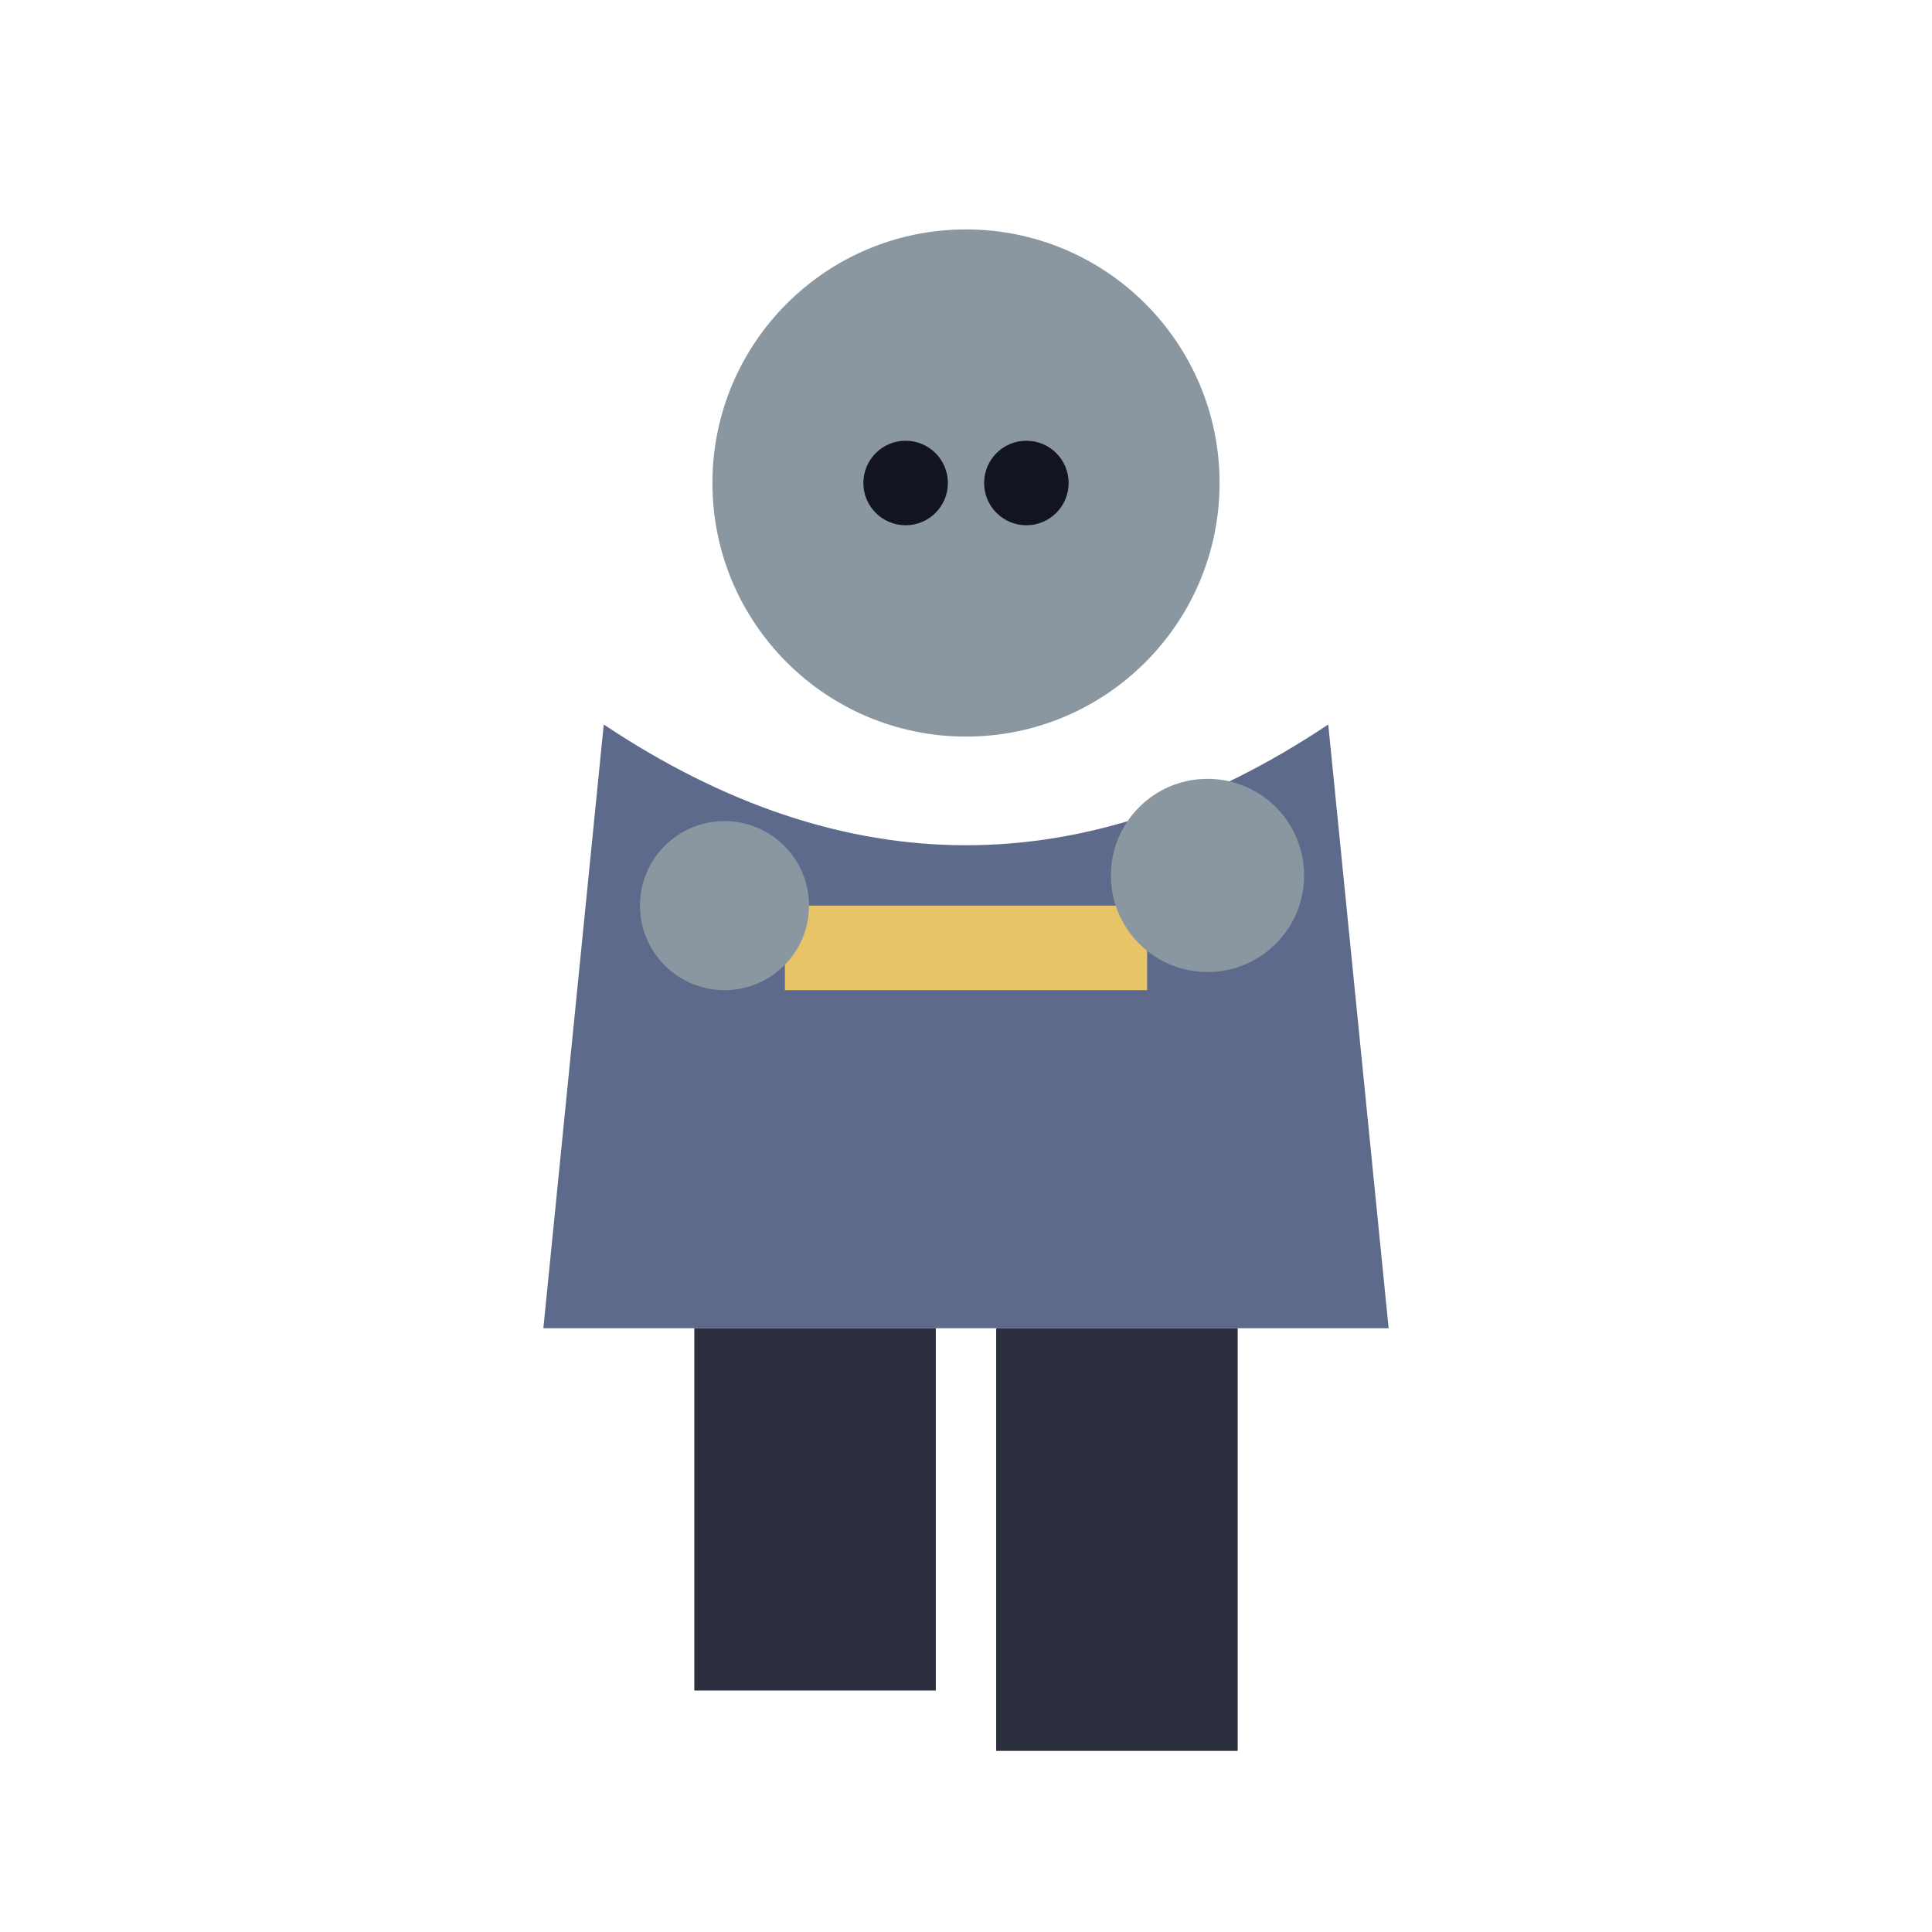
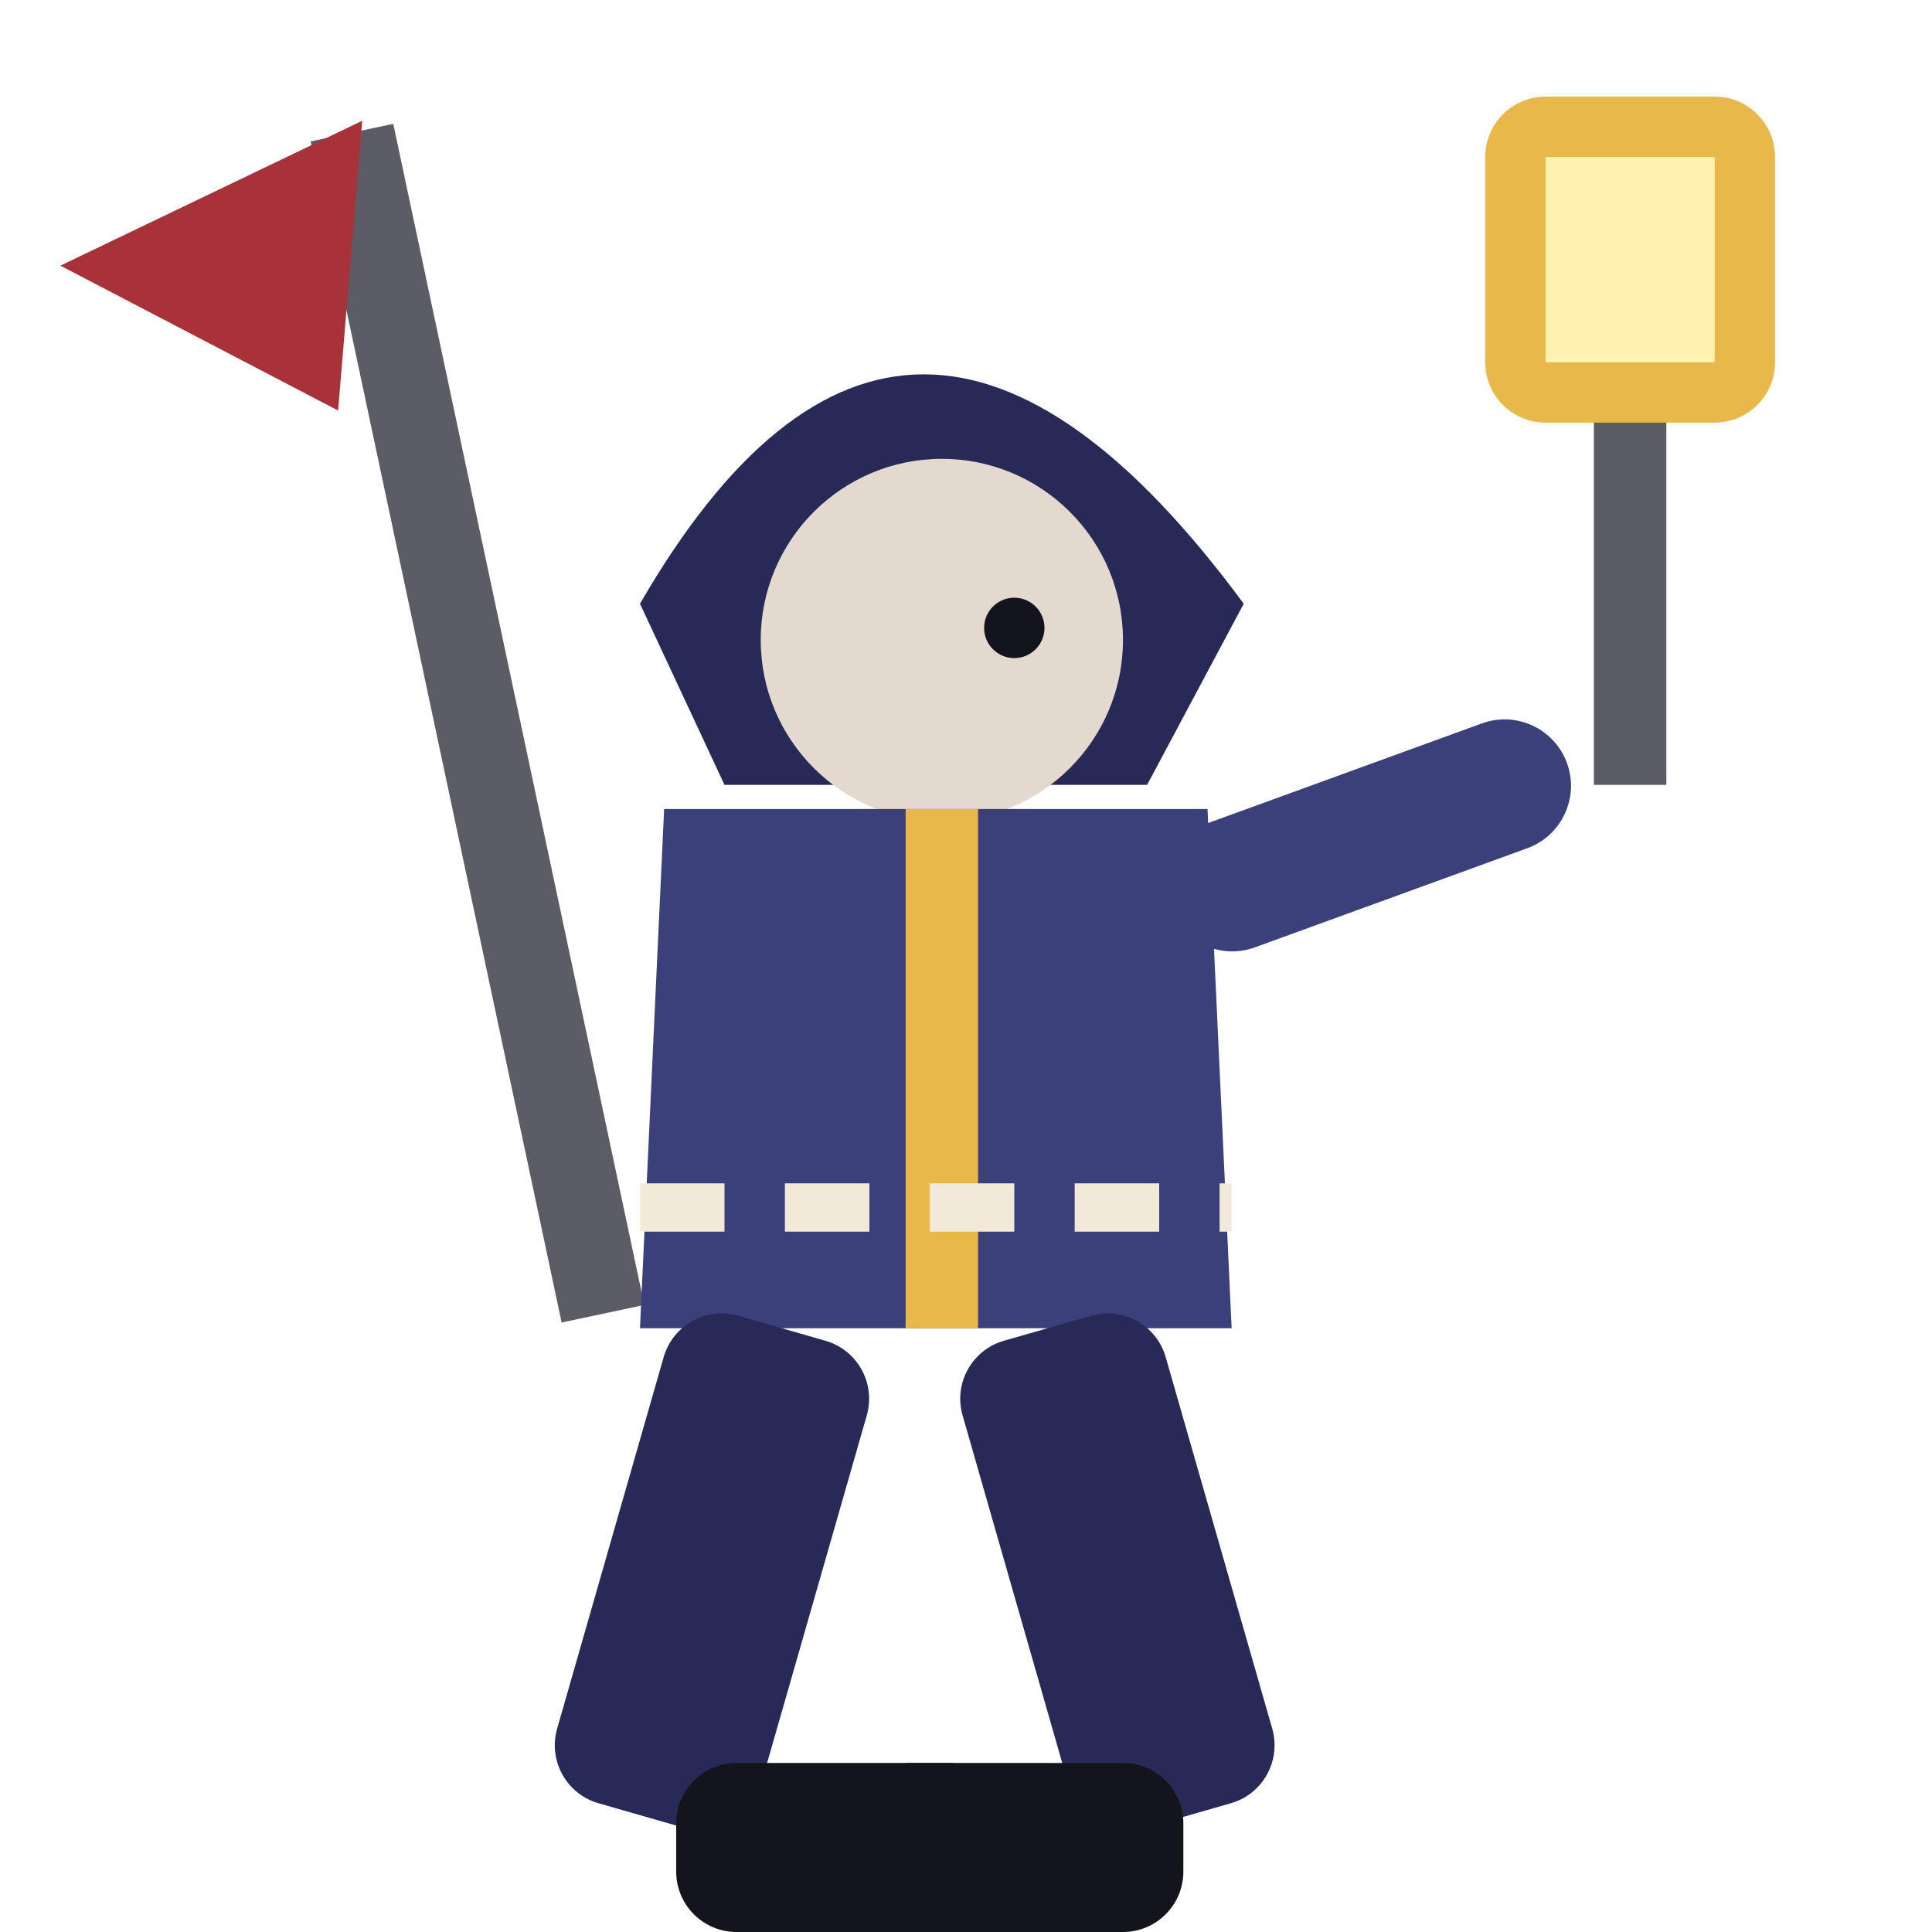
<svg xmlns="http://www.w3.org/2000/svg" viewBox="0 0 32 32">
-   <circle cx="16" cy="8" r="4.2" fill="#8A97A0" />
-   <circle cx="15" cy="8" r="0.7" fill="#12141f" />
-   <circle cx="17" cy="8" r="0.7" fill="#12141f" />
-   <path d="M10,12 L9,22 L23,22 L22,12 Q16,16 10,12 Z" fill="#5E6A8C" />
-   <rect x="13" y="15" width="6" height="1.4" fill="#E8C468" />
-   <circle cx="12" cy="15" r="1.4" fill="#8A97A0" />
-   <circle cx="20" cy="14.5" r="1.6" fill="#8A97A0" />
-   <rect x="11.5" y="22" width="4" height="6" fill="#2B2F3E" />
-   <rect x="16.5" y="22" width="4" height="7" fill="#2B2F3E" />
+   <rect x="7" y="2" width="1.4" height="20" fill="#5C5C66" transform="rotate(-12 7.7 11)" />
+   <path d="M6,2 L1,4.4 L5.6,6.8 Z" fill="#A8323A" />
+   <path d="M10.6,10 Q15,2.4 20.6,10 L19,13 H12 Z" fill="#272A56" />
+   <circle cx="15.6" cy="10.6" r="3" fill="#E3D9CF" />
+   <circle cx="16.8" cy="10.4" r="0.5" fill="#14141C" />
+   <path d="M11,13.4 H20 L20.4,22 H10.6 Z" fill="#3B3F7A" />
+   <path d="M15.6,13.4 V22" stroke="#E8B94A" stroke-width="1.2" />
+   <path d="M10.6,20 H20.4" stroke="#F2E9D8" stroke-width="0.8" stroke-dasharray="1.4 1" />
+   <rect x="19" y="14" width="7" height="2.2" rx="1.1" fill="#3B3F7A" transform="rotate(-20 19 14)" />
+   <rect x="26.4" y="3" width="1.2" height="10" fill="#5C5C66" />
+   <rect x="24.6" y="1.6" width="4.8" height="5.4" rx="1" fill="#E8B94A" />
+   <rect x="25.6" y="2.6" width="2.8" height="3.4" fill="#FFF2B0" />
+   <rect x="11.2" y="22" width="3.5" height="8.4" rx="1" fill="#272A56" transform="rotate(16 12.95 22)" />
+   <rect x="15.6" y="22" width="3.5" height="8.4" rx="1" fill="#272A56" transform="rotate(-16 17.35 22)" />
+   <rect x="11.2" y="29.2" width="5.5" height="2.8" rx="1" fill="#14141C" />
+   <rect x="14.1" y="29.2" width="5.5" height="2.8" rx="1" fill="#14141C" />
</svg>
